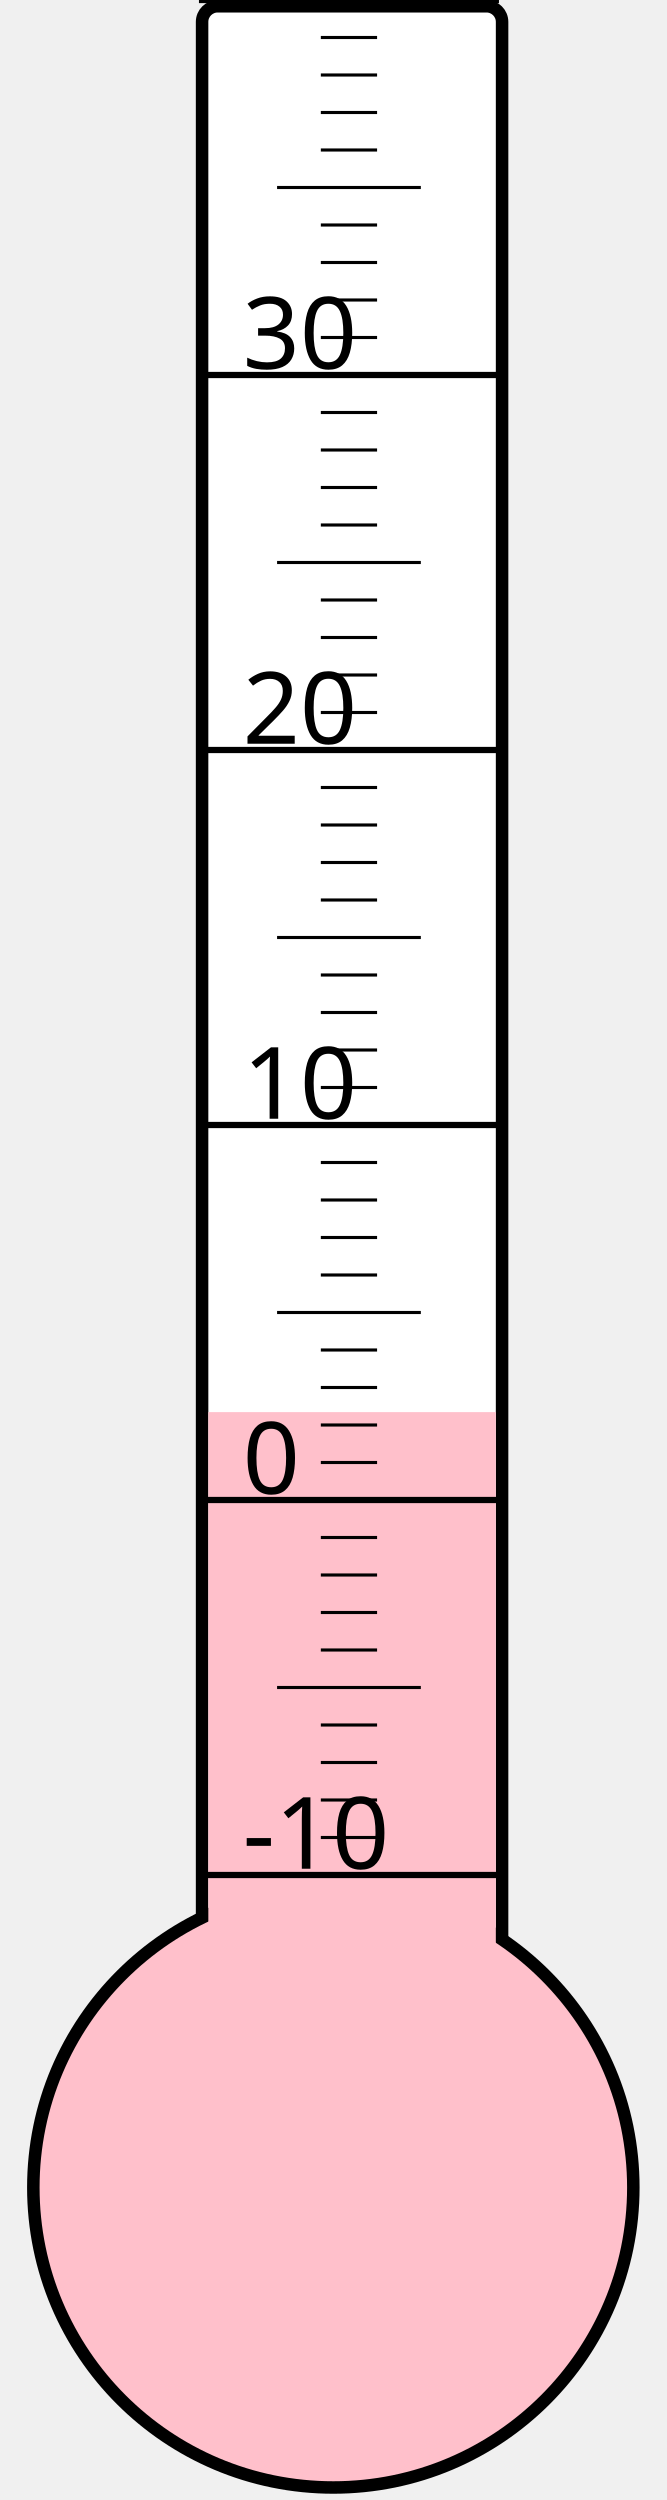
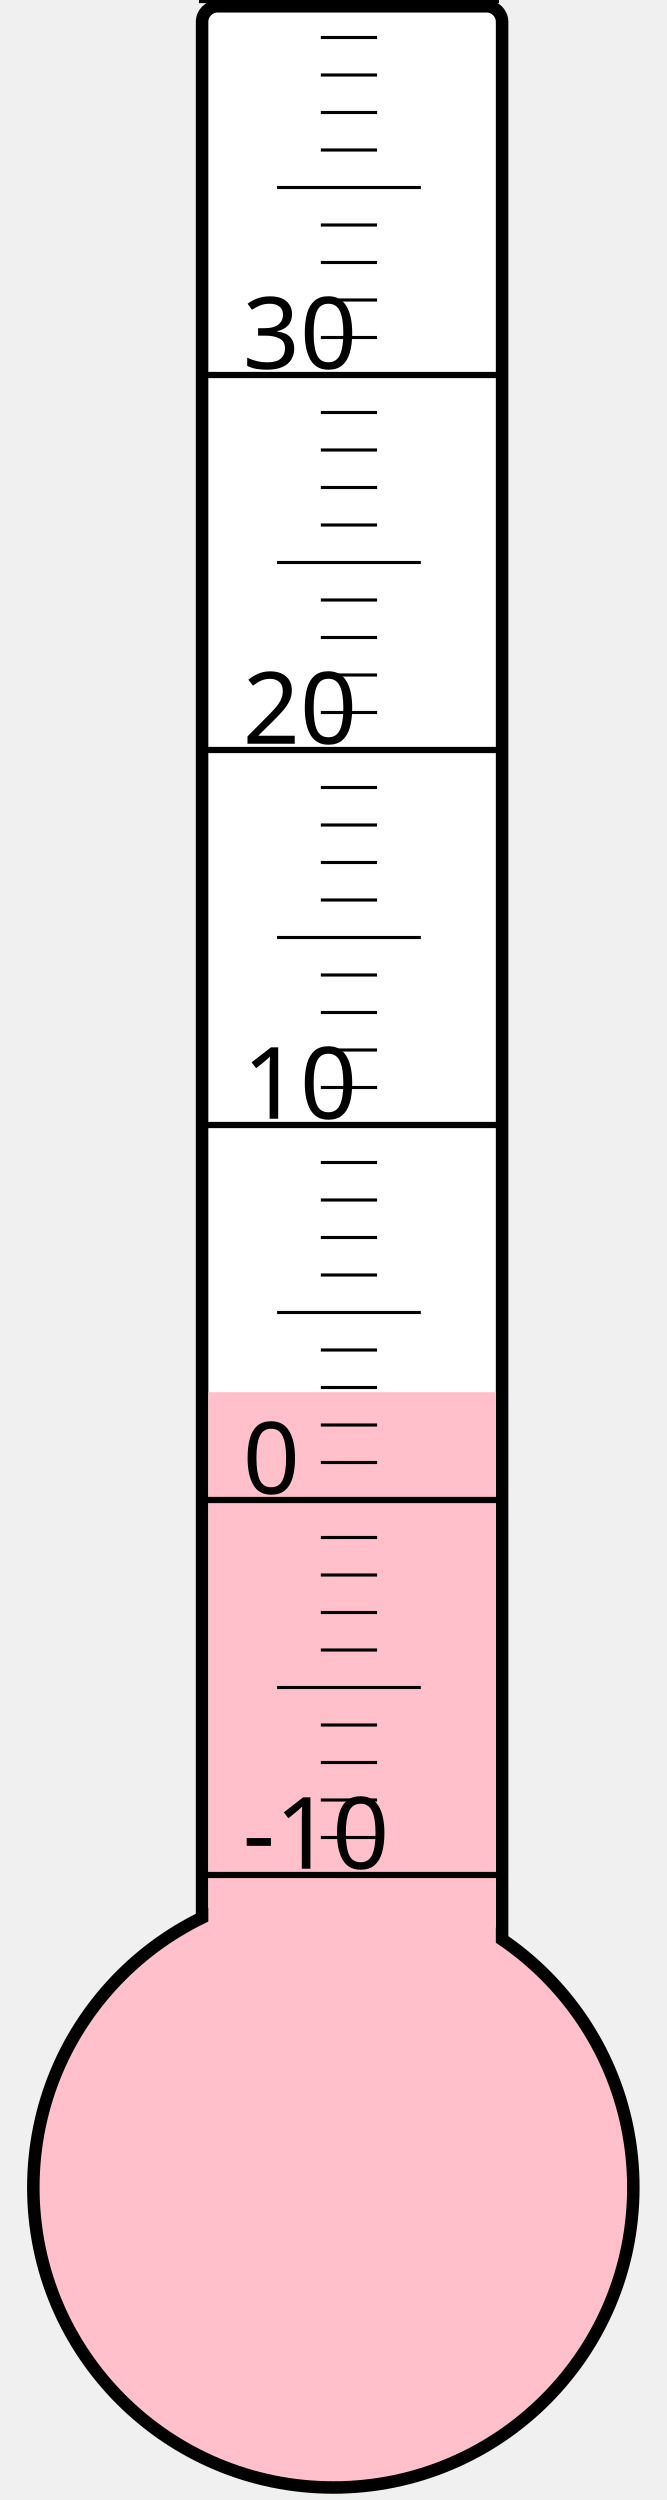
<svg xmlns="http://www.w3.org/2000/svg" width="40px" height="150px" viewBox="0 0 200 800">
  <rect width="200" height="800" x="0" y="0" style="fill: #ffffeb; fill-opacity: 0;" />
  <rect width="96" height="680" x="58" y="2" rx="5" ry="5" style="fill: white; fill-opacity: 1; stroke: black; stroke-width: 4;" />
  <circle cx="100" cy="700" r="96" style="fill: pink; stroke: black; stroke-width: 4;" />
-   <rect width="92" height="248.125" x="60" y="451.875" style="fill: pink; fill-opacity: 1; stroke-width: 0;" />
+   <rect width="92" height="254.5" x="60" y="445.5" style="fill: pink; fill-opacity: 1; stroke-width: 0;" />
  <text x="71" y="598" style="font-family: sans-serif; font-size: 24pt;">-10</text>
  <text x="71" y="478" style="font-family: sans-serif; font-size: 24pt;">0</text>
  <text x="71" y="358" style="font-family: sans-serif; font-size: 24pt;">10</text>
  <text x="71" y="238" style="font-family: sans-serif; font-size: 24pt;">20</text>
  <text x="71" y="118" style="font-family: sans-serif; font-size: 24pt;">30</text>
  <g style="stroke: black;">
    <line x1="57" y1="600" x2="153" y2="600" style="stroke-width: 2;" />
    <line x1="96" y1="588" x2="114" y2="588" style="stroke-width: 1;" />
    <line x1="96" y1="576" x2="114" y2="576" style="stroke-width: 1;" />
    <line x1="96" y1="564" x2="114" y2="564" style="stroke-width: 1;" />
    <line x1="96" y1="552" x2="114" y2="552" style="stroke-width: 1;" />
    <line x1="82" y1="540" x2="128" y2="540" style="stroke-width: 1;" />
    <line x1="96" y1="528" x2="114" y2="528" style="stroke-width: 1;" />
    <line x1="96" y1="516" x2="114" y2="516" style="stroke-width: 1;" />
    <line x1="96" y1="504" x2="114" y2="504" style="stroke-width: 1;" />
    <line x1="96" y1="492" x2="114" y2="492" style="stroke-width: 1;" />
    <line x1="57" y1="480" x2="153" y2="480" style="stroke-width: 2;" />
    <line x1="96" y1="468" x2="114" y2="468" style="stroke-width: 1;" />
    <line x1="96" y1="456" x2="114" y2="456" style="stroke-width: 1;" />
    <line x1="96" y1="444" x2="114" y2="444" style="stroke-width: 1;" />
    <line x1="96" y1="432" x2="114" y2="432" style="stroke-width: 1;" />
    <line x1="82" y1="420" x2="128" y2="420" style="stroke-width: 1;" />
    <line x1="96" y1="408" x2="114" y2="408" style="stroke-width: 1;" />
    <line x1="96" y1="396" x2="114" y2="396" style="stroke-width: 1;" />
    <line x1="96" y1="384" x2="114" y2="384" style="stroke-width: 1;" />
    <line x1="96" y1="372" x2="114" y2="372" style="stroke-width: 1;" />
    <line x1="57" y1="360" x2="153" y2="360" style="stroke-width: 2;" />
    <line x1="96" y1="348" x2="114" y2="348" style="stroke-width: 1;" />
    <line x1="96" y1="336" x2="114" y2="336" style="stroke-width: 1;" />
    <line x1="96" y1="324" x2="114" y2="324" style="stroke-width: 1;" />
    <line x1="96" y1="312" x2="114" y2="312" style="stroke-width: 1;" />
    <line x1="82" y1="300" x2="128" y2="300" style="stroke-width: 1;" />
    <line x1="96" y1="288" x2="114" y2="288" style="stroke-width: 1;" />
    <line x1="96" y1="276" x2="114" y2="276" style="stroke-width: 1;" />
    <line x1="96" y1="264" x2="114" y2="264" style="stroke-width: 1;" />
    <line x1="96" y1="252" x2="114" y2="252" style="stroke-width: 1;" />
    <line x1="57" y1="240" x2="153" y2="240" style="stroke-width: 2;" />
    <line x1="96" y1="228" x2="114" y2="228" style="stroke-width: 1;" />
    <line x1="96" y1="216" x2="114" y2="216" style="stroke-width: 1;" />
    <line x1="96" y1="204" x2="114" y2="204" style="stroke-width: 1;" />
    <line x1="96" y1="192" x2="114" y2="192" style="stroke-width: 1;" />
    <line x1="82" y1="180" x2="128" y2="180" style="stroke-width: 1;" />
    <line x1="96" y1="168" x2="114" y2="168" style="stroke-width: 1;" />
    <line x1="96" y1="156" x2="114" y2="156" style="stroke-width: 1;" />
    <line x1="96" y1="144" x2="114" y2="144" style="stroke-width: 1;" />
    <line x1="96" y1="132" x2="114" y2="132" style="stroke-width: 1;" />
    <line x1="57" y1="120" x2="153" y2="120" style="stroke-width: 2;" />
    <line x1="96" y1="108" x2="114" y2="108" style="stroke-width: 1;" />
    <line x1="96" y1="96" x2="114" y2="96" style="stroke-width: 1;" />
    <line x1="96" y1="84" x2="114" y2="84" style="stroke-width: 1;" />
    <line x1="96" y1="72" x2="114" y2="72" style="stroke-width: 1;" />
    <line x1="82" y1="60" x2="128" y2="60" style="stroke-width: 1;" />
    <line x1="96" y1="48" x2="114" y2="48" style="stroke-width: 1;" />
    <line x1="96" y1="36" x2="114" y2="36" style="stroke-width: 1;" />
    <line x1="96" y1="24" x2="114" y2="24" style="stroke-width: 1;" />
    <line x1="96" y1="12" x2="114" y2="12" style="stroke-width: 1;" />
    <line x1="57" y1="0" x2="153" y2="0" style="stroke-width: 2;" />
  </g>
</svg>
